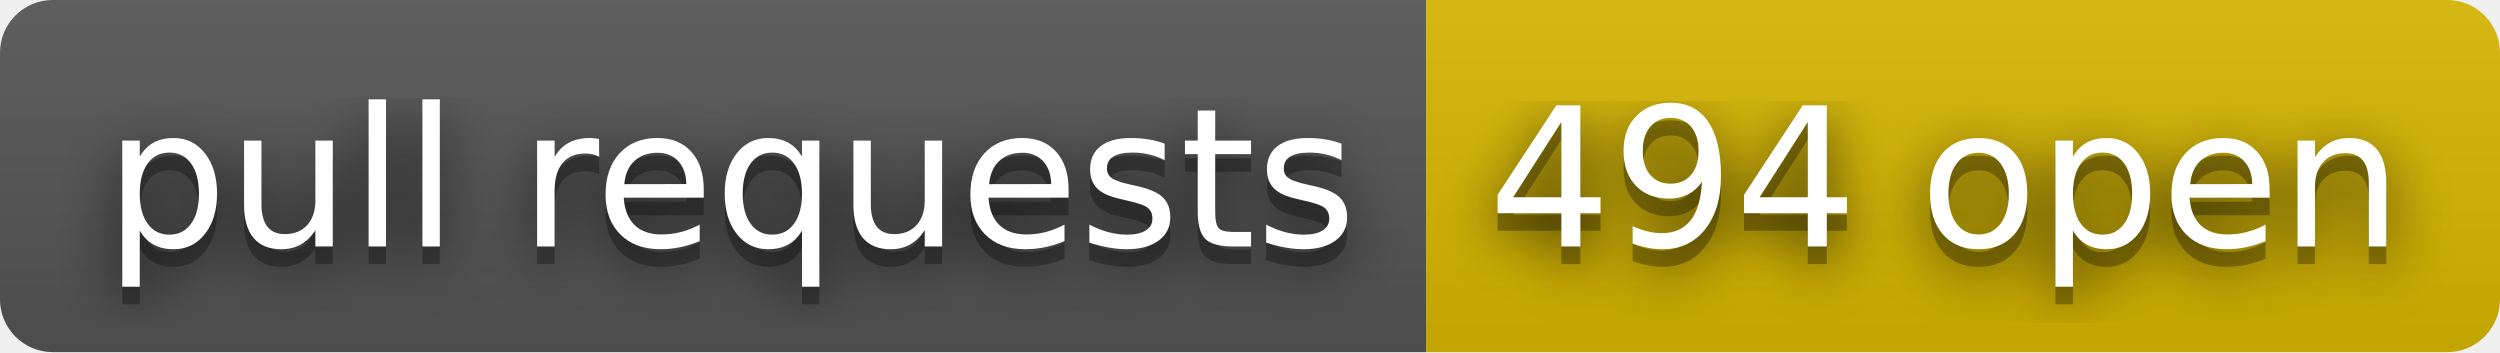
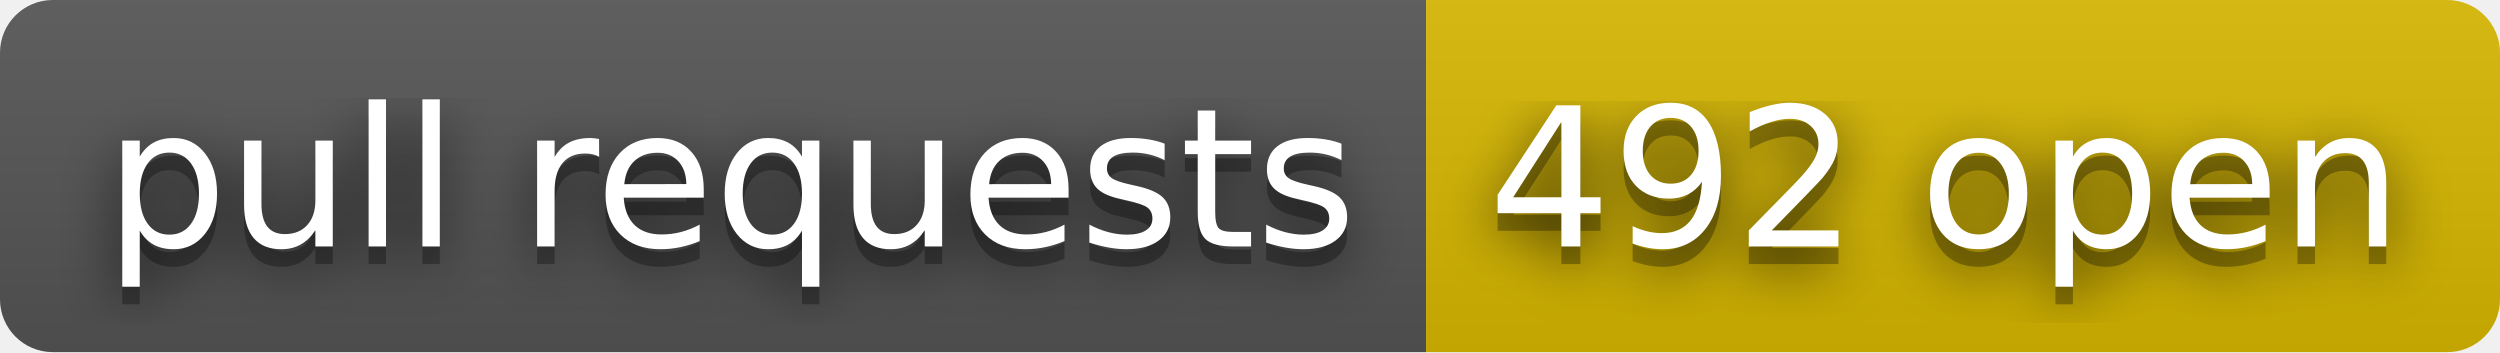
- <svg xmlns="http://www.w3.org/2000/svg" width="142" height="20" role="img" aria-label="pull requests: 494 open">
+ <svg xmlns="http://www.w3.org/2000/svg" width="142" height="20" role="img" aria-label="pull requests: 492 open">
  <filter id="blur">
    <feGaussianBlur stdDeviation="16" />
  </filter>
  <linearGradient id="s" x2="0" y2="100%">
    <stop offset="0" stop-color="#bbb" stop-opacity=".1" />
    <stop offset="1" stop-opacity=".1" />
  </linearGradient>
  <clipPath id="r">
    <rect width="142" height="20" rx="3" />
  </clipPath>
  <g clip-path="url(#r)">
    <rect width="81" height="20" fill="#555" />
    <rect x="81" width="61" height="20" fill="#d8b800" />
    <rect width="142" height="20" fill="url(#s)" />
  </g>
  <g fill="#fff" text-anchor="middle" font-family="Verdana,Geneva,DejaVu Sans,sans-serif" text-rendering="geometricPrecision" font-size="110">
    <g transform="scale(.1)">
      <g aria-hidden="true" fill="#010101">
        <text x="415" y="150" fill-opacity=".8" filter="url(#blur)" textLength="710">pull requests</text>
        <text x="415" y="150" fill-opacity=".3" textLength="710">pull requests</text>
      </g>
      <text x="415" y="140" textLength="710">pull requests</text>
    </g>
    <g transform="scale(.1)">
      <g aria-hidden="true" fill="#010101">
-         <text x="1105" y="150" fill-opacity=".8" filter="url(#blur)" textLength="510">494 open</text>
-         <text x="1105" y="150" fill-opacity=".3" textLength="510">494 open</text>
+         <text x="1105" y="150" fill-opacity=".8" filter="url(#blur)" textLength="510">492 open</text>
+         <text x="1105" y="150" fill-opacity=".3" textLength="510">492 open</text>
      </g>
-       <text x="1105" y="140" textLength="510">494 open</text>
+       <text x="1105" y="140" textLength="510">492 open</text>
    </g>
  </g>
</svg>
